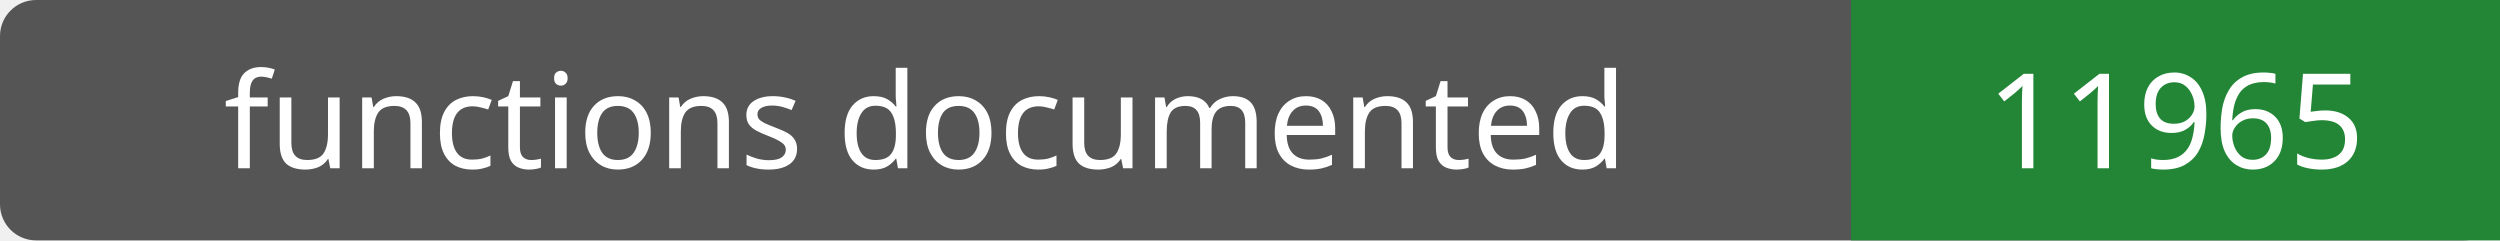
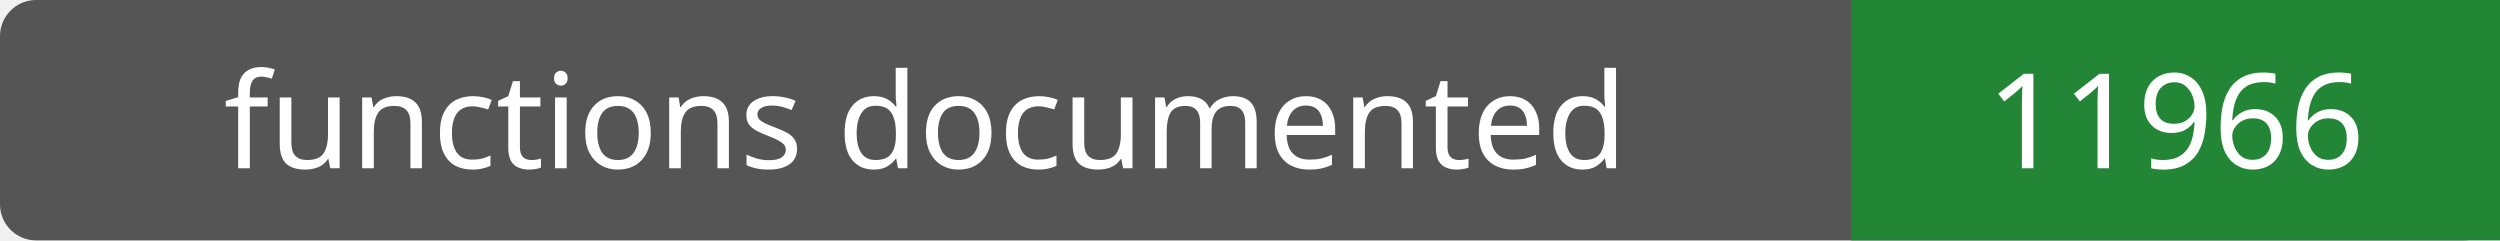
- <svg xmlns="http://www.w3.org/2000/svg" width="208" height="20" role="img" aria-label="functions documented: 11965">
+ <svg xmlns="http://www.w3.org/2000/svg" width="208" height="20" role="img" aria-label="functions documented: 11966">
  <rect width="208" height="20" rx="3" fill="#555" />
  <path fill="#238636" d="M154 0h54v20H154z" />
  <g fill="#fff" text-anchor="middle" font-family="Verdana,sans-serif" font-size="11">
    <text x="77.0" y="14">functions documented</text>
-     <text x="181.0" y="14">11965</text>
+     <text x="181.0" y="14">11966</text>
  </g>
</svg>
